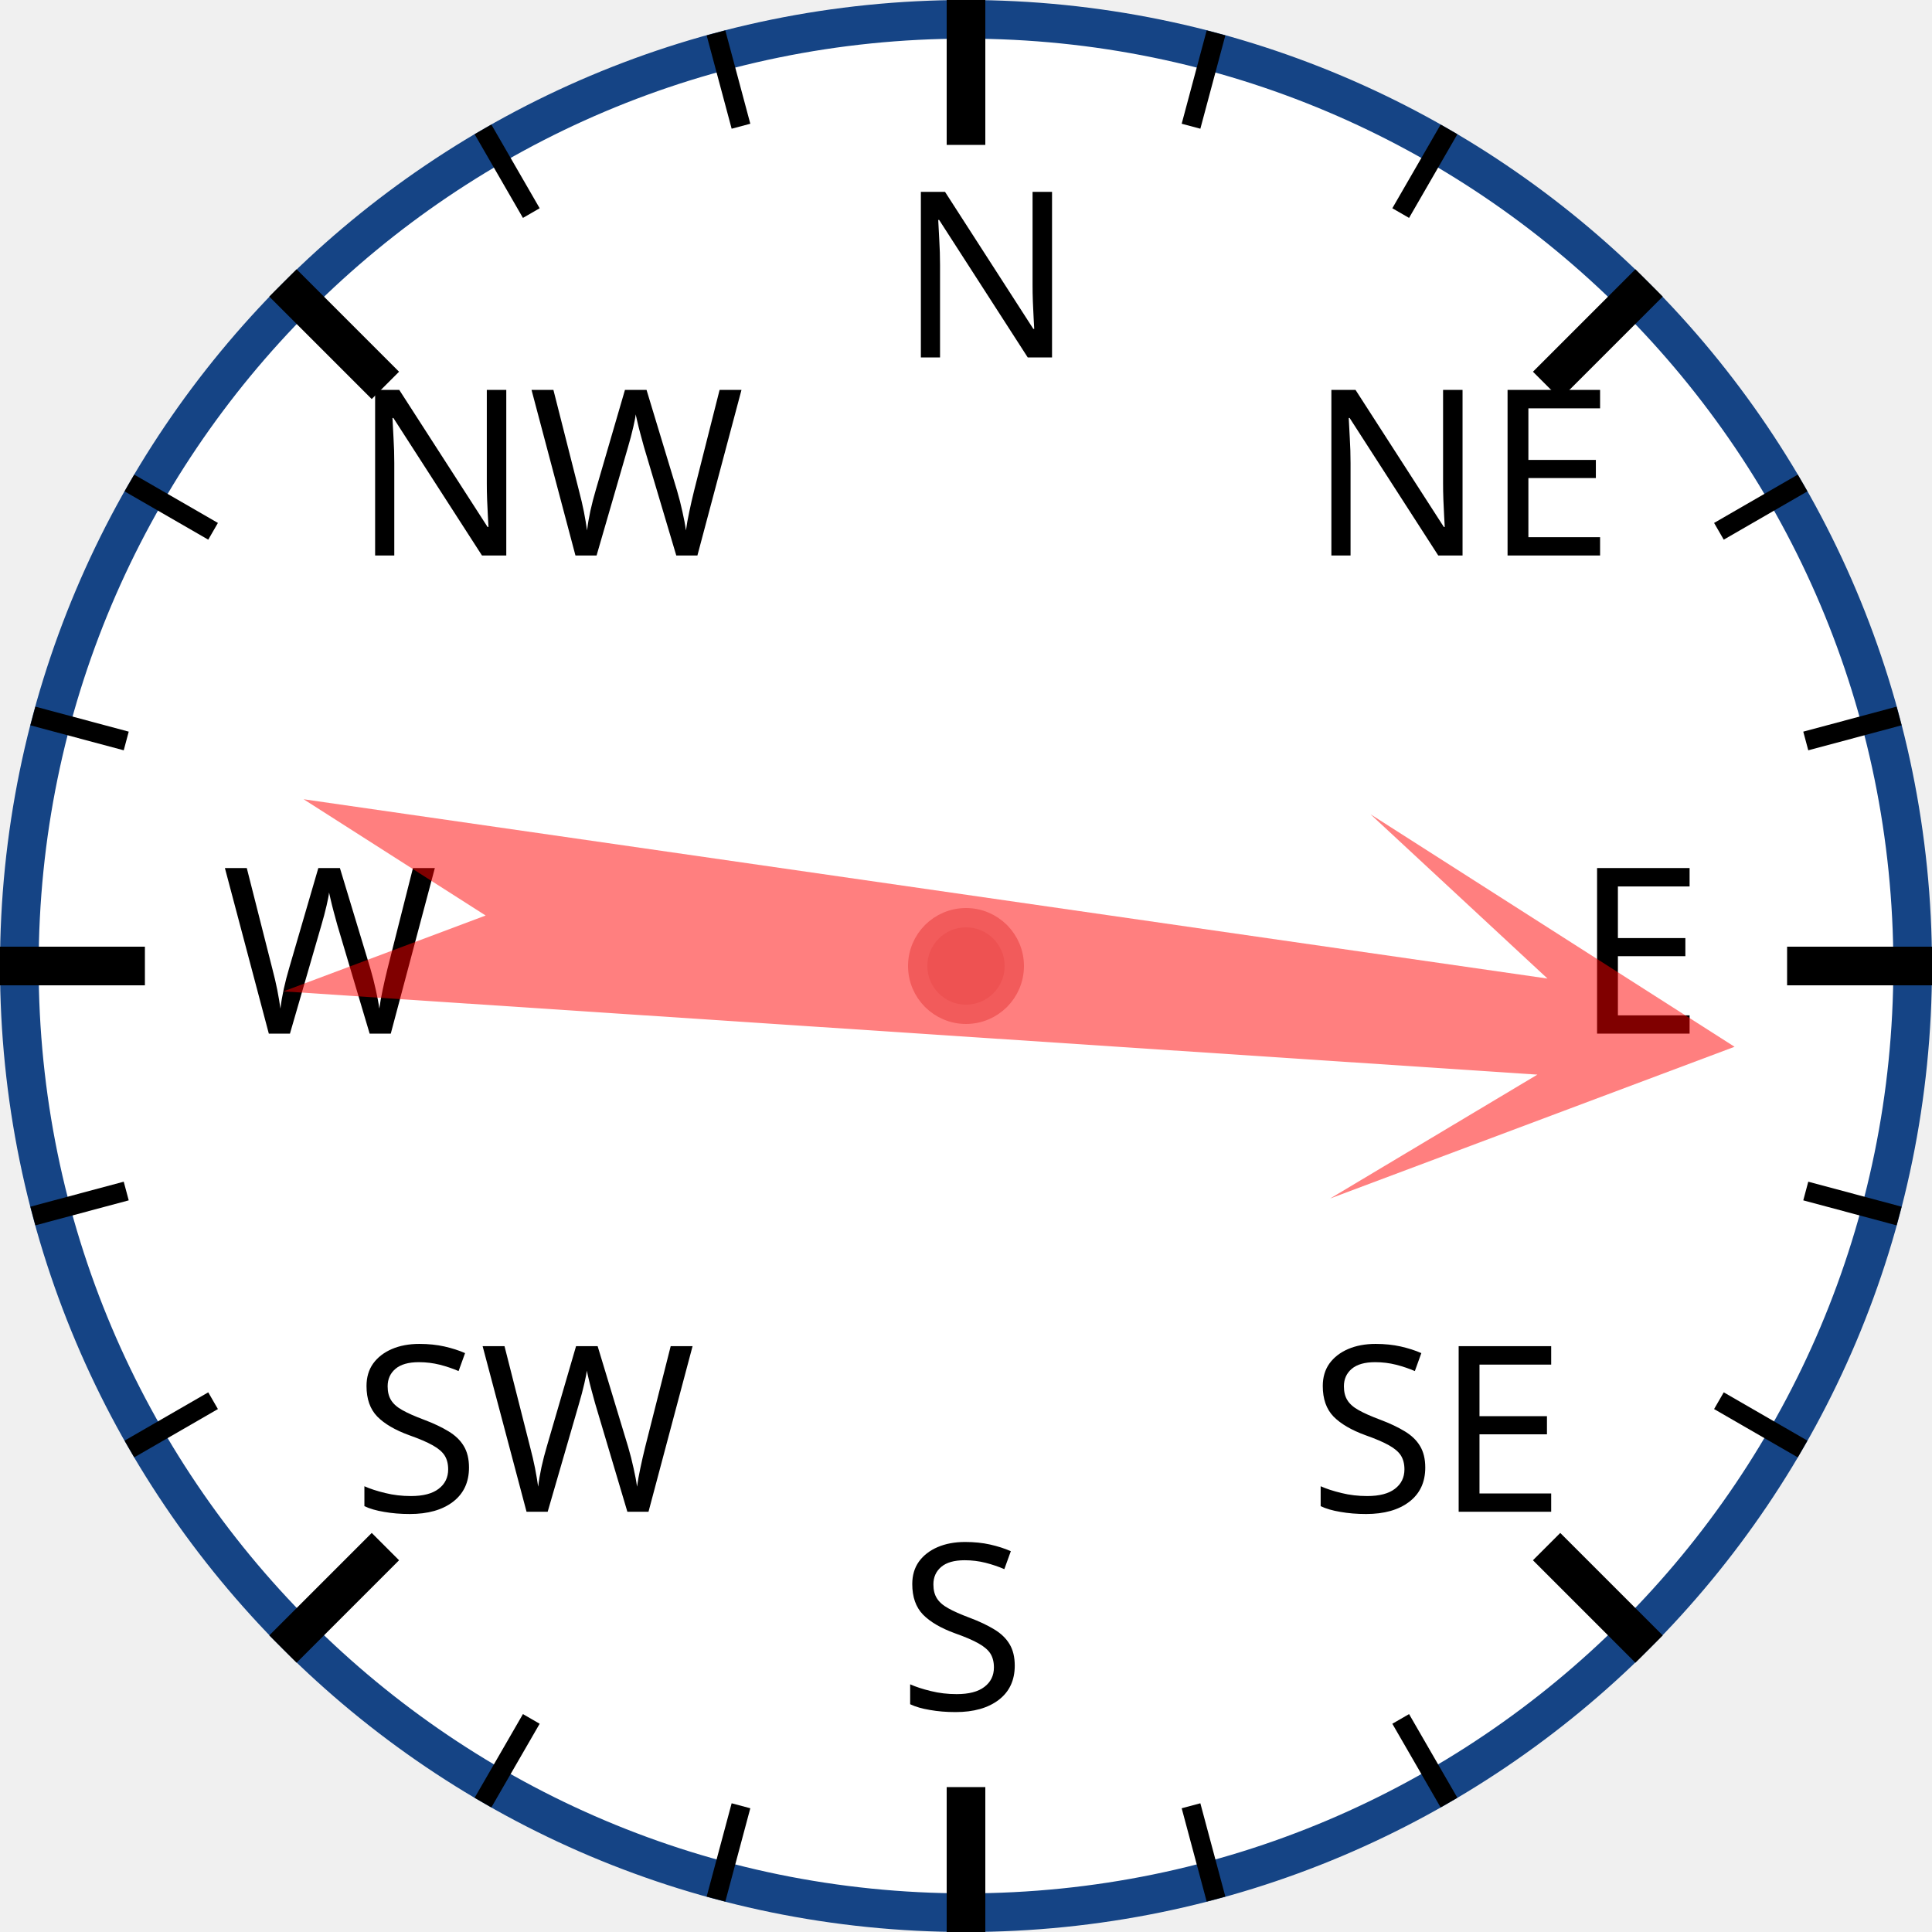
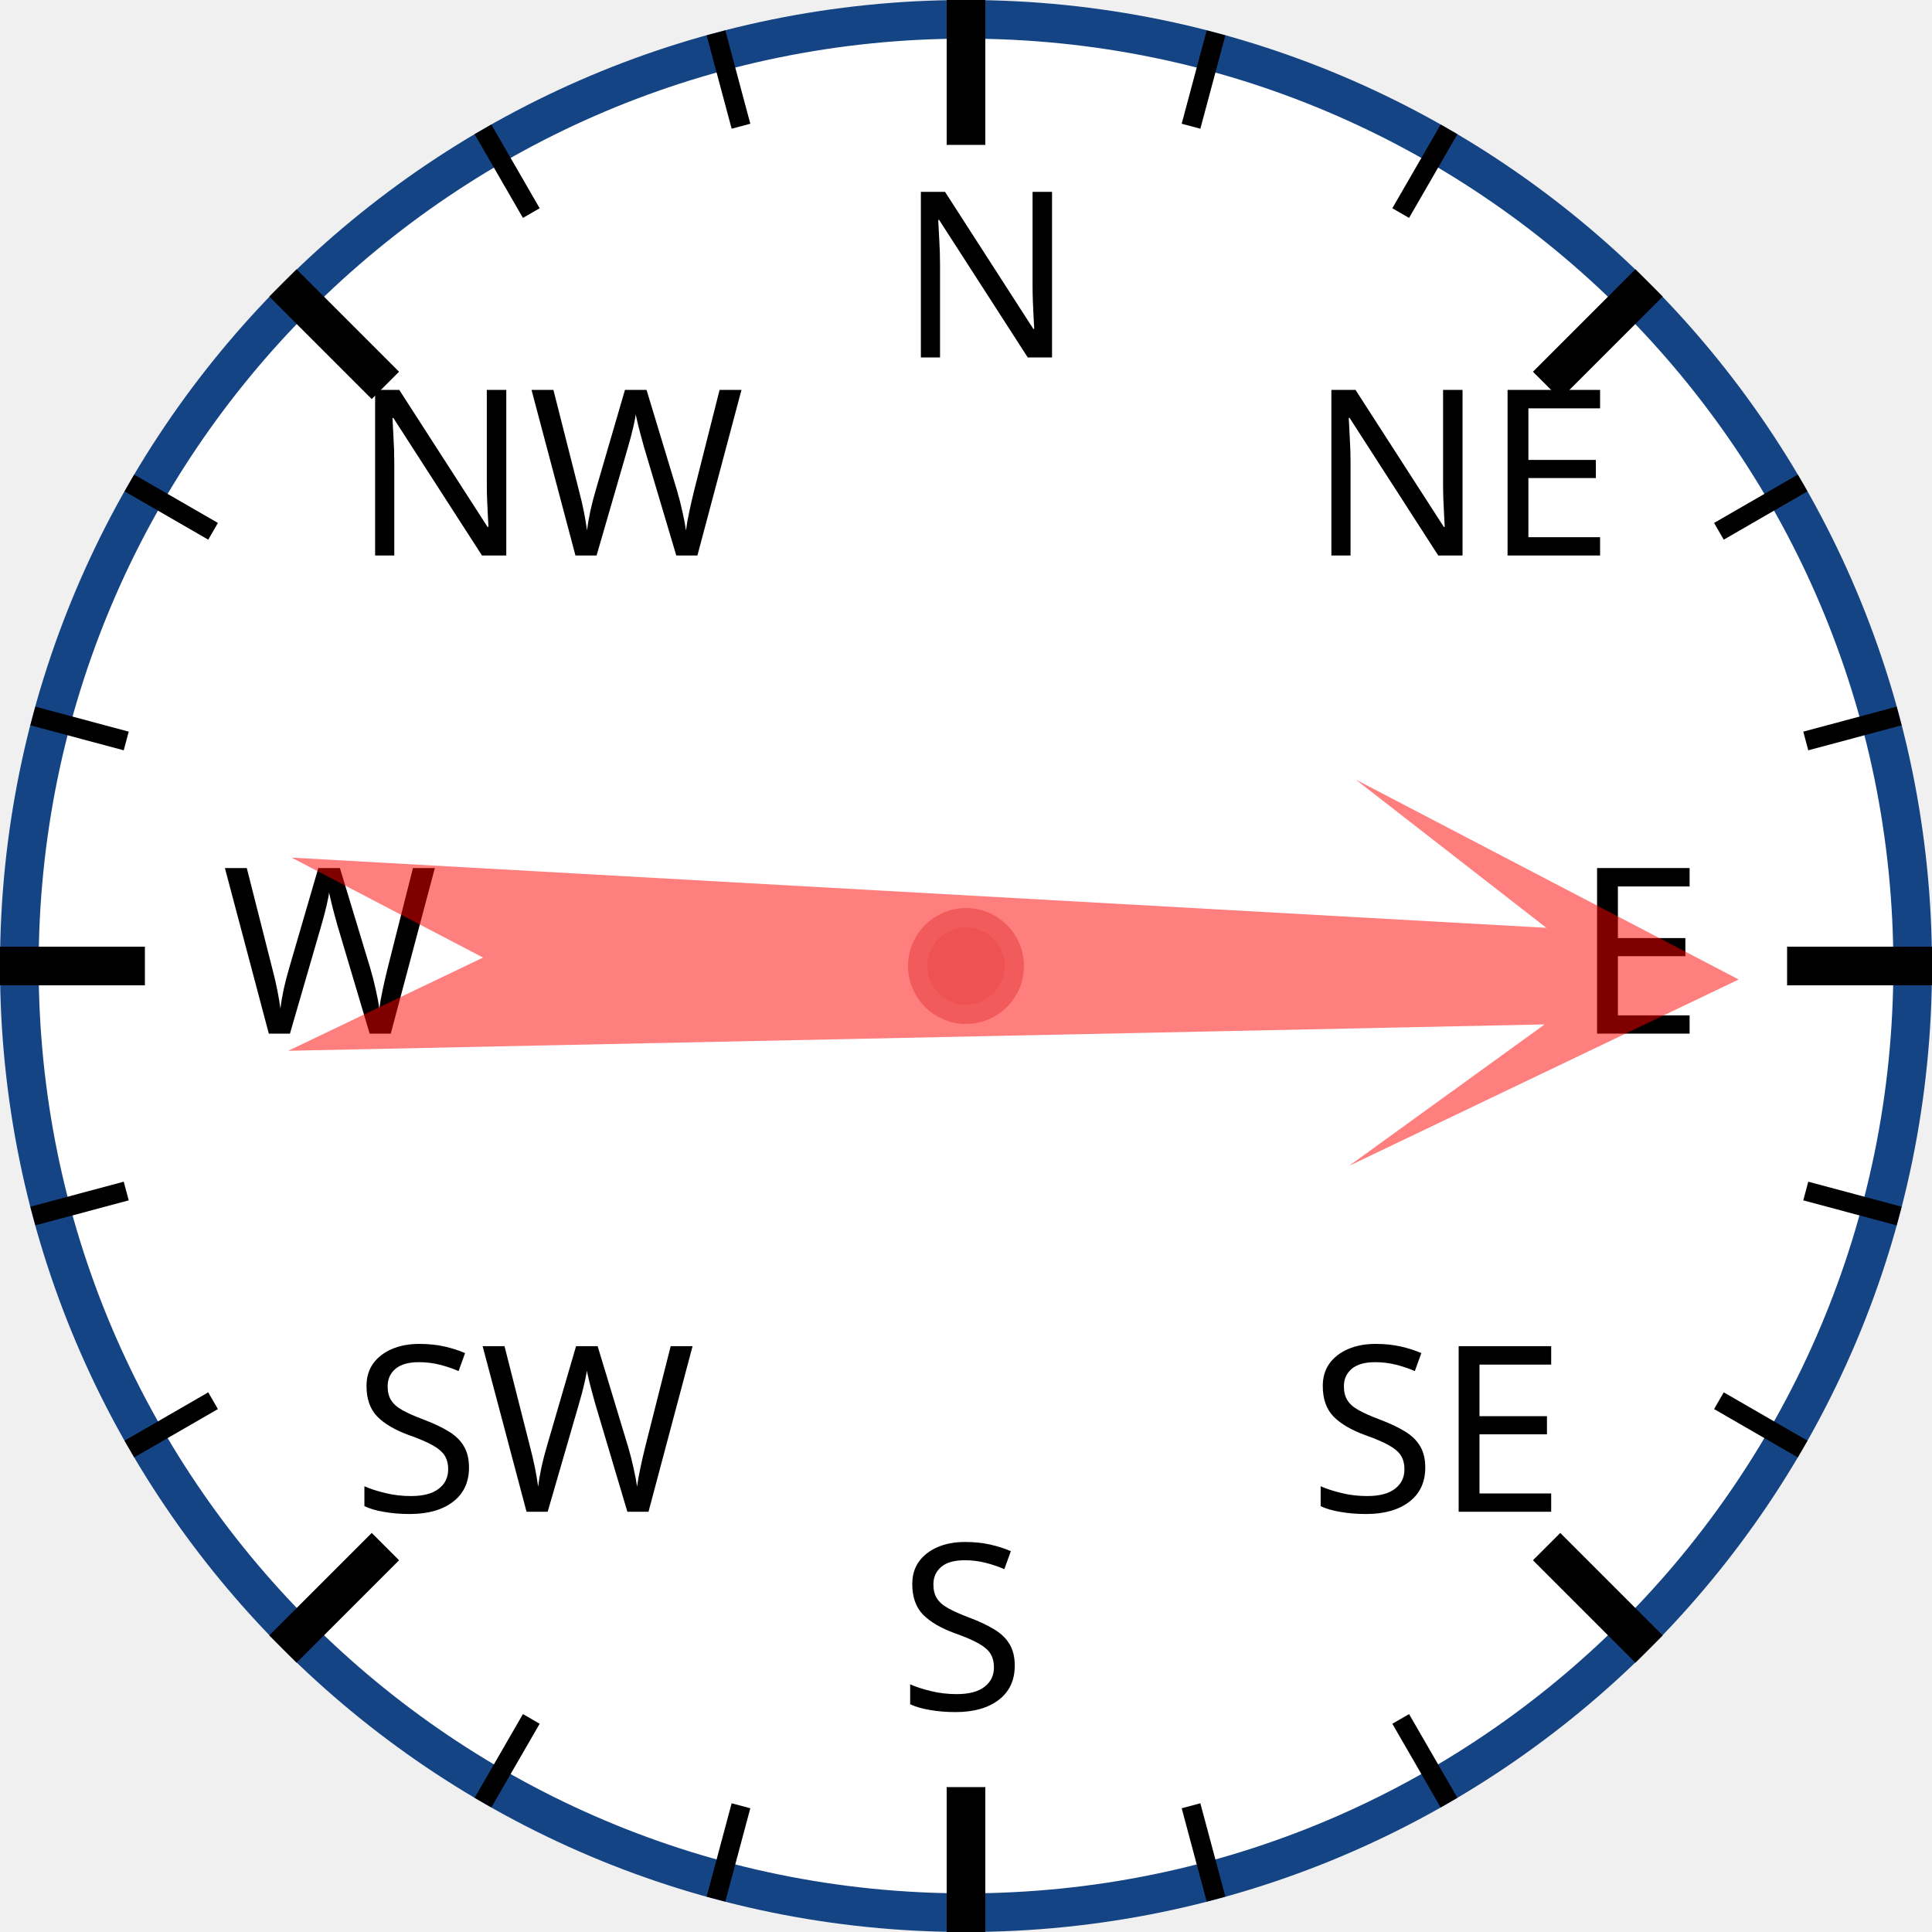
<svg xmlns="http://www.w3.org/2000/svg" width="120px" height="120px" viewBox="0 0 200 200">
  <circle cx="100" cy="100" r="98" style="fill: white; stroke: #154485; stroke-width: 4;" />
  <text x="93.0" y="37.0" style="font-family: sans-serif; font-size: 18pt;">N</text>
  <line x1="100.0" y1="0.0" x2="100.0" y2="15.0" style="stroke: black; stroke-width: 4;" />
  <line x1="74.118" y1="3.407" x2="76.706" y2="13.067" style="stroke: black; stroke-width: 2;" />
  <line x1="50" y1="13.397" x2="55" y2="22.058" style="stroke: black; stroke-width: 2;" />
  <text x="36.503" y="57.503" style="font-family: sans-serif; font-size: 18pt;">NW</text>
  <line x1="29.289" y1="29.289" x2="39.896" y2="39.896" style="stroke: black; stroke-width: 4;" />
  <line x1="13.397" y1="50" x2="22.058" y2="55" style="stroke: black; stroke-width: 2;" />
  <line x1="3.407" y1="74.118" x2="13.067" y2="76.706" style="stroke: black; stroke-width: 2;" />
  <text x="23.0" y="107.0" style="font-family: sans-serif; font-size: 18pt;">W</text>
  <line x1="0.0" y1="100.0" x2="15.0" y2="100.0" style="stroke: black; stroke-width: 4;" />
  <line x1="3.407" y1="125.882" x2="13.067" y2="123.294" style="stroke: black; stroke-width: 2;" />
  <line x1="13.397" y1="150" x2="22.058" y2="145" style="stroke: black; stroke-width: 2;" />
  <text x="36.503" y="156.497" style="font-family: sans-serif; font-size: 18pt;">SW</text>
  <line x1="29.289" y1="170.711" x2="39.896" y2="160.104" style="stroke: black; stroke-width: 4;" />
  <line x1="50" y1="186.603" x2="55" y2="177.942" style="stroke: black; stroke-width: 2;" />
  <line x1="74.118" y1="196.593" x2="76.706" y2="186.933" style="stroke: black; stroke-width: 2;" />
  <text x="93" y="177.0" style="font-family: sans-serif; font-size: 18pt;">S</text>
  <line x1="100" y1="200.0" x2="100" y2="185.0" style="stroke: black; stroke-width: 4;" />
  <line x1="125.882" y1="196.593" x2="123.294" y2="186.933" style="stroke: black; stroke-width: 2;" />
  <line x1="150.0" y1="186.603" x2="145.0" y2="177.942" style="stroke: black; stroke-width: 2;" />
  <text x="135.497" y="156.497" style="font-family: sans-serif; font-size: 18pt;">SE</text>
  <line x1="170.711" y1="170.711" x2="160.104" y2="160.104" style="stroke: black; stroke-width: 4;" />
  <line x1="186.603" y1="150" x2="177.942" y2="145" style="stroke: black; stroke-width: 2;" />
  <line x1="196.593" y1="125.882" x2="186.933" y2="123.294" style="stroke: black; stroke-width: 2;" />
  <text x="163.0" y="107" style="font-family: sans-serif; font-size: 18pt;">E</text>
  <line x1="200.0" y1="100" x2="185.0" y2="100" style="stroke: black; stroke-width: 4;" />
  <line x1="196.593" y1="74.118" x2="186.933" y2="76.706" style="stroke: black; stroke-width: 2;" />
  <line x1="186.603" y1="50" x2="177.942" y2="55" style="stroke: black; stroke-width: 2;" />
  <text x="135.497" y="57.503" style="font-family: sans-serif; font-size: 18pt;">NE</text>
  <line x1="170.711" y1="29.289" x2="160.104" y2="39.896" style="stroke: black; stroke-width: 4;" />
  <line x1="150" y1="13.397" x2="145" y2="22.058" style="stroke: black; stroke-width: 2;" />
  <line x1="125.882" y1="3.407" x2="123.294" y2="13.067" style="stroke: black; stroke-width: 2;" />
-   <polygon points="100 20 120 60 105 40 110 170 100 150 90 170 95 40 80 60" style="fill: red; fill-opacity: 0.5;" transform="rotate(96,100,100)" />
+   <polygon points="100 20 120 60 105 40 110 170 100 150 90 170 95 40 80 60" style="fill: red; fill-opacity: 0.5;" transform="rotate(91,100,100)" />
  <circle cx="100" cy="100" r="5" style="fill: #EE5252; stroke: #F25B5B; stroke-width: 2;" />
</svg>
